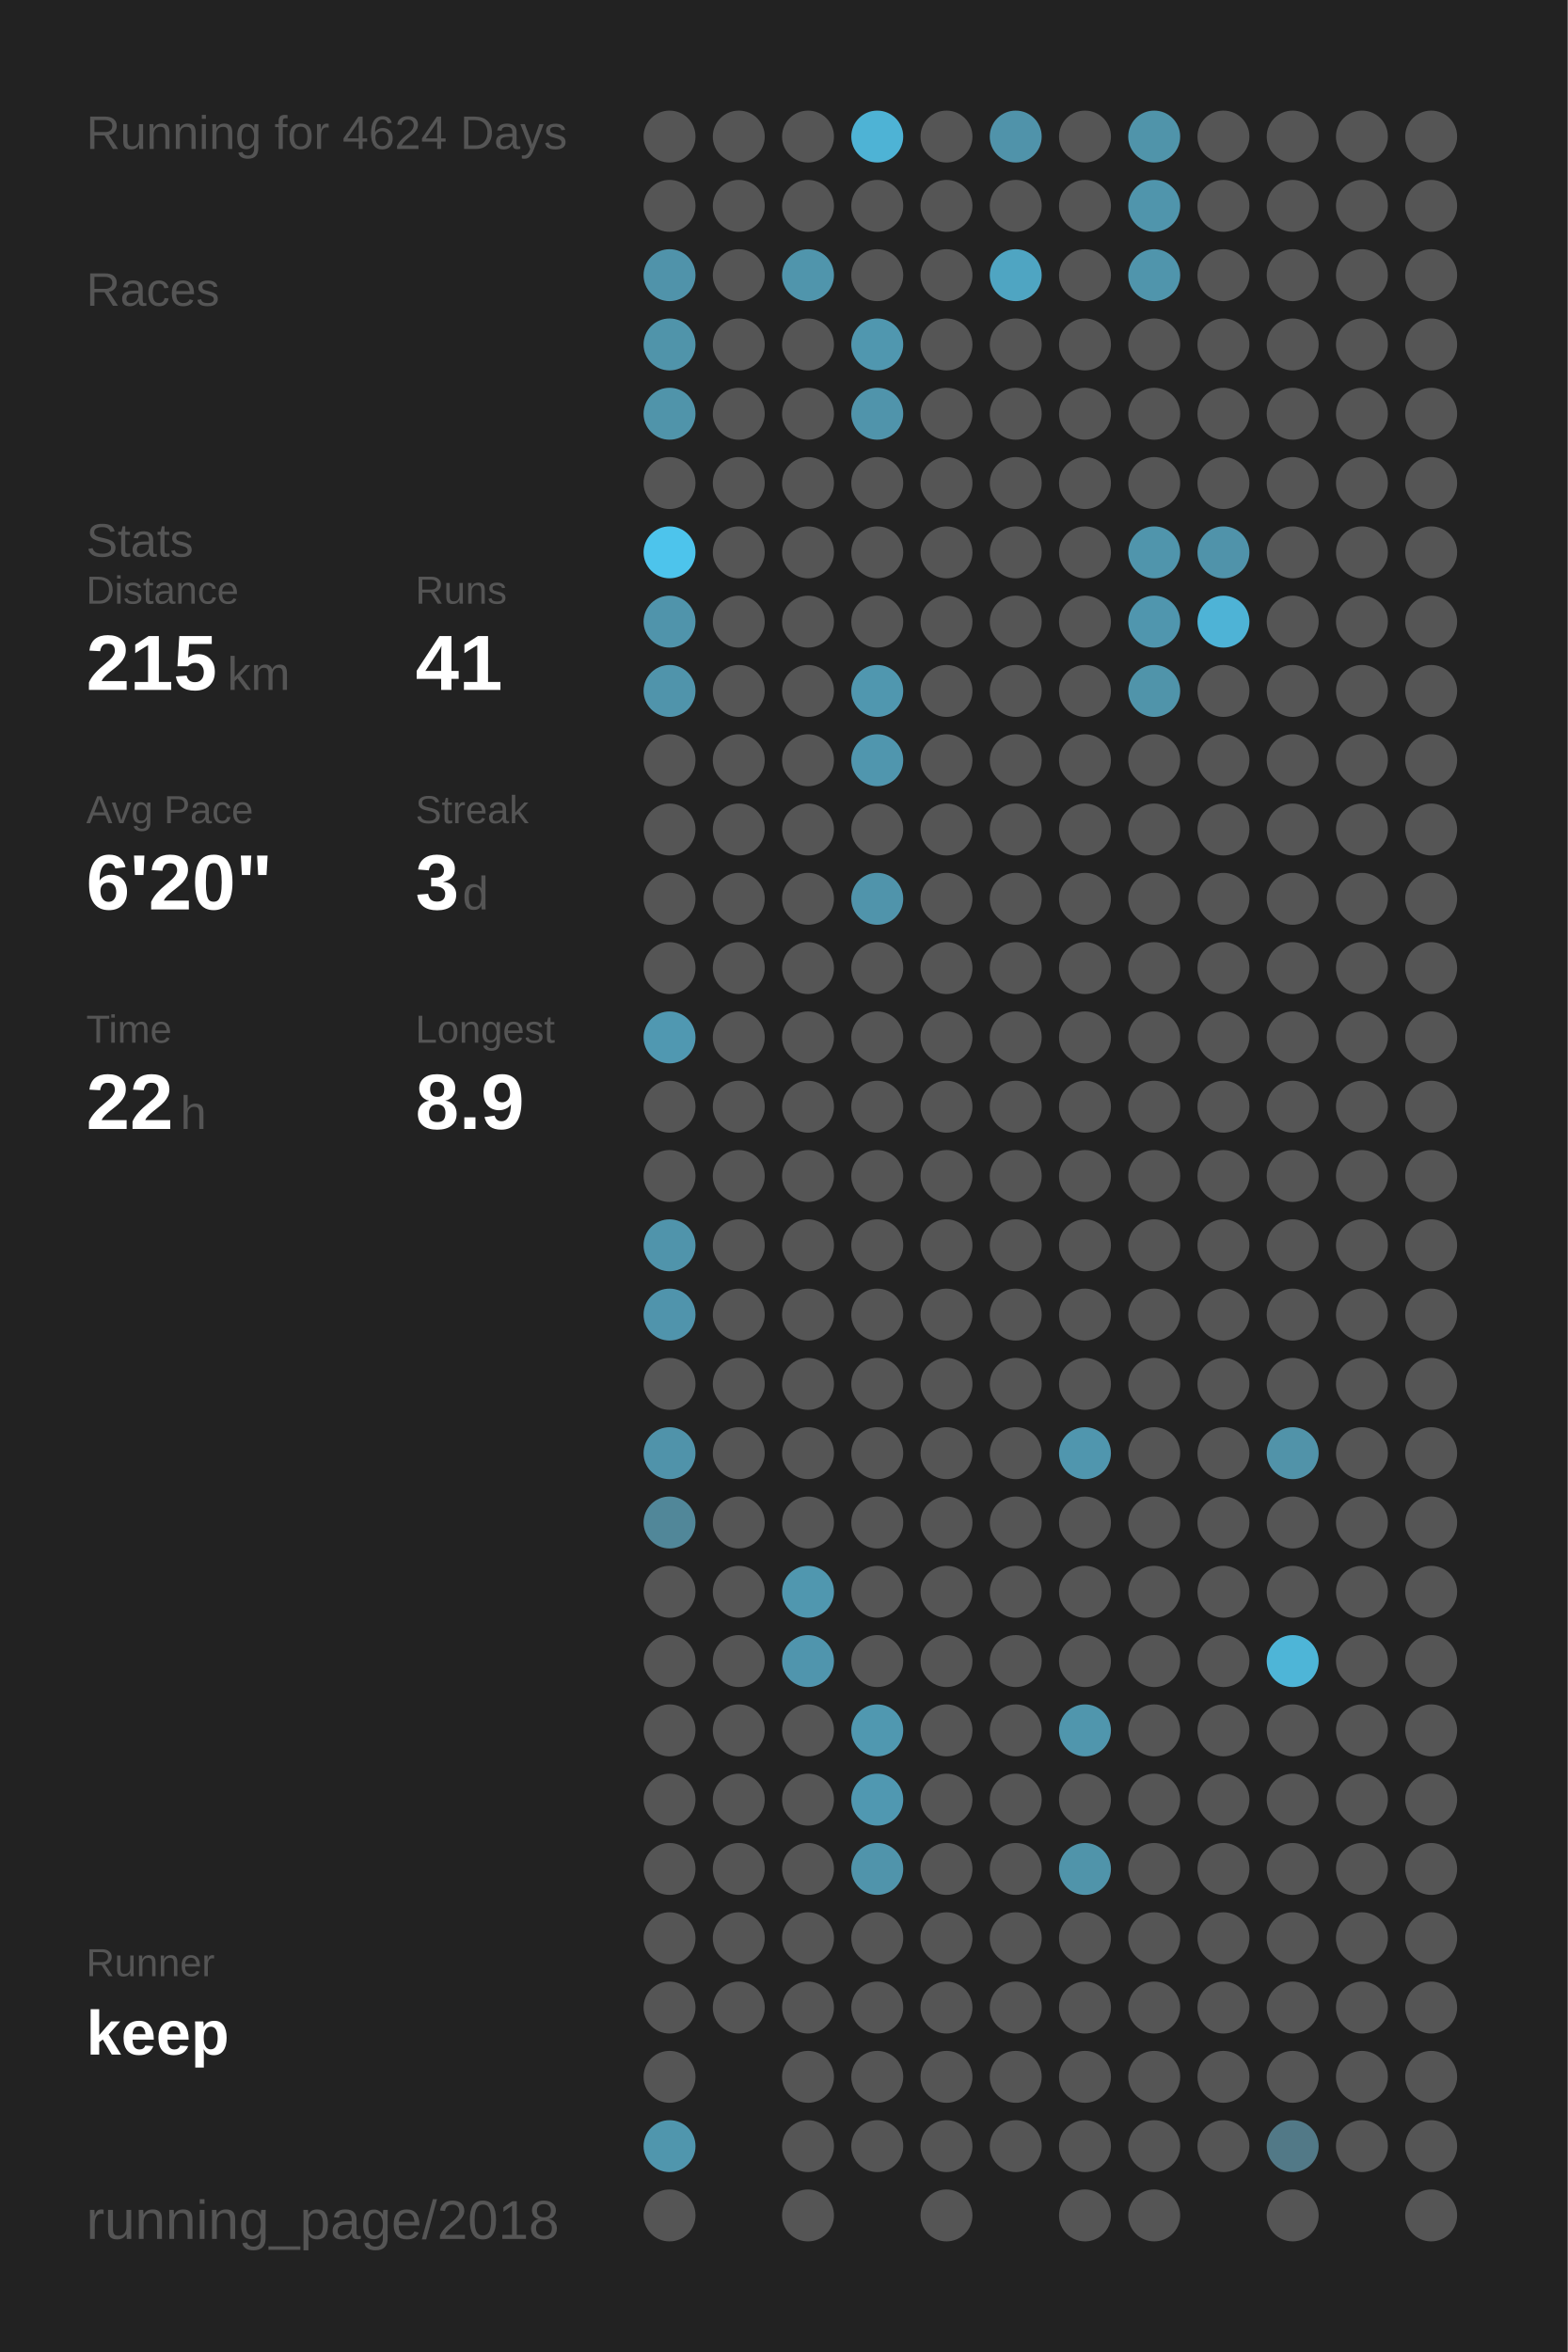
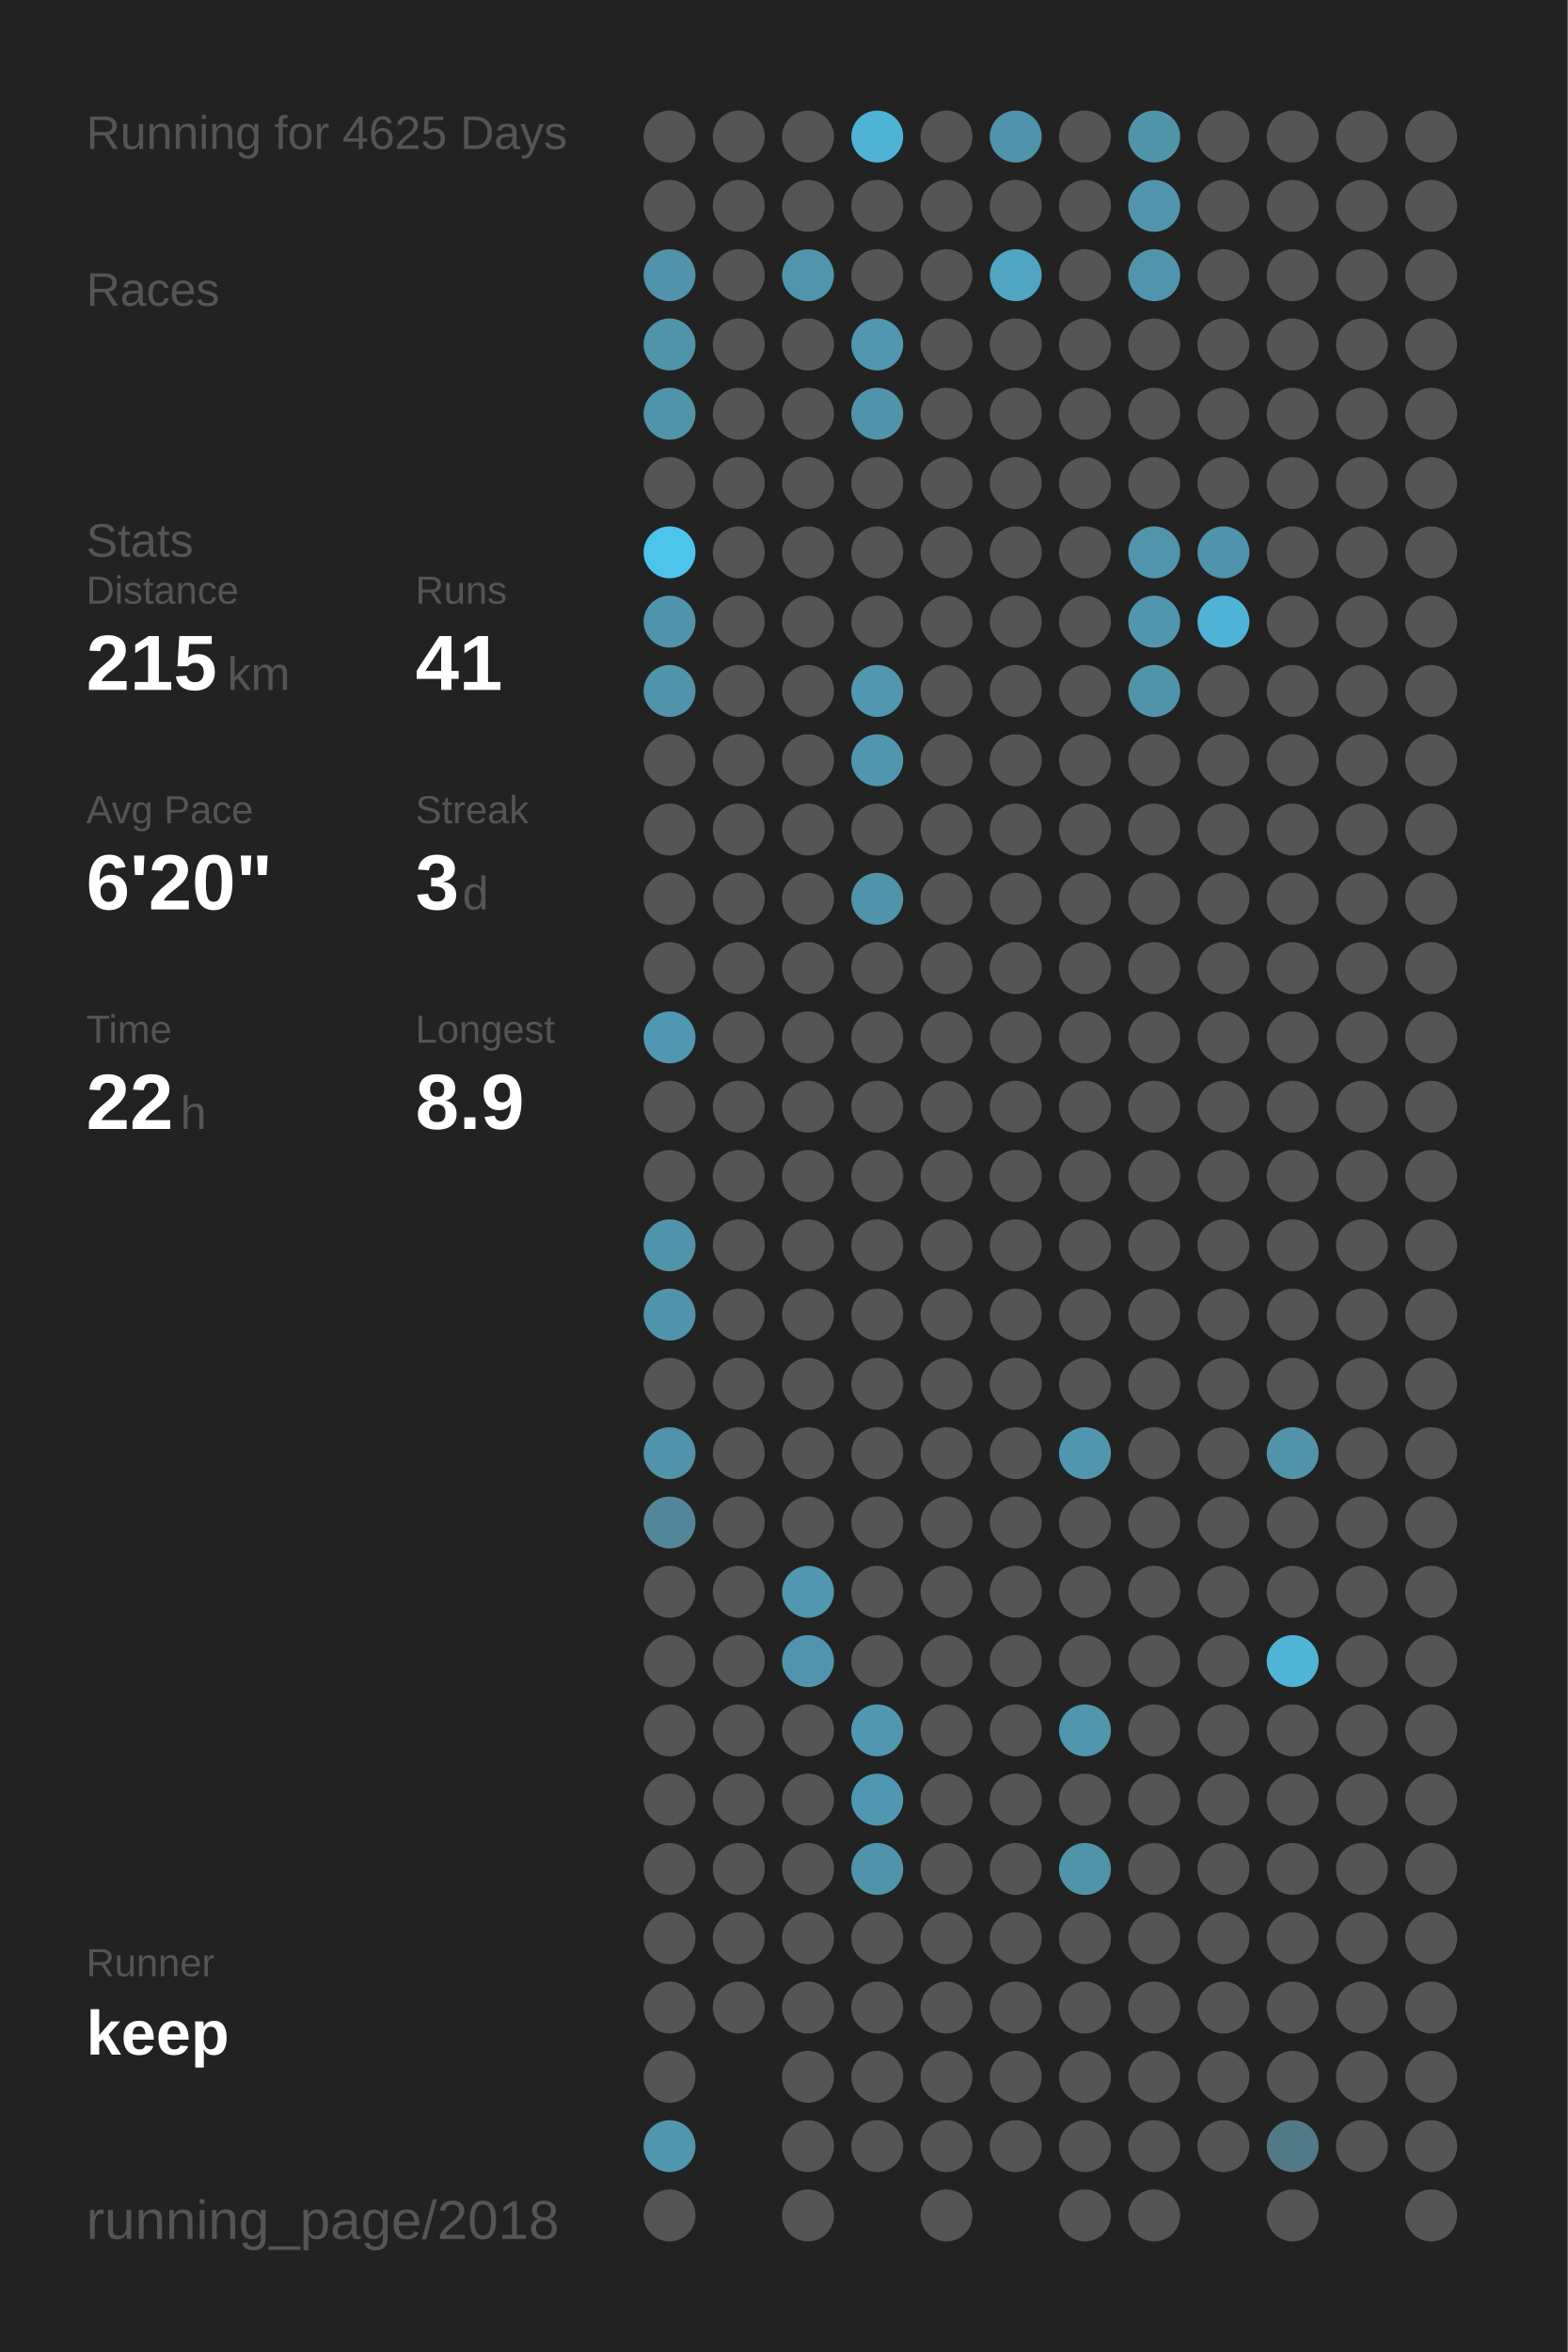
<svg xmlns="http://www.w3.org/2000/svg" baseProfile="full" height="300mm" version="1.1" viewBox="0,0,200,300" width="200mm">
  <defs />
  <rect fill="#222222" height="300" width="200" x="0" y="0" />
-   <text fill="#555555" style="font-size:6px; font-family:Arial;" x="11" y="19">Running for 4624 Days</text>
+   <text fill="#555555" style="font-size:6px; font-family:Arial;" x="11" y="19">Running for 4625 Days</text>
  <text fill="#555555" style="font-size:6px; font-family:Arial;" x="11" y="39">Races</text>
  <text fill="#555555" style="font-size:6px; font-family:Arial;" x="11" y="71">Stats</text>
  <text fill="#555555" style="font-size:5px; font-family:Arial;" x="11" y="77">Distance</text>
  <text fill="#FFFFFF" style="font-size:10px; font-family:Arial; font-weight:bold;" x="11" y="88">215</text>
  <text fill="#555555" style="font-size:6px; font-family:Arial;" x="29" y="88">km</text>
  <text fill="#555555" style="font-size:5px; font-family:Arial;" x="53" y="77">Runs</text>
  <text fill="#FFFFFF" style="font-size:10px; font-family:Arial; font-weight:bold;" x="53" y="88">41</text>
  <text fill="#555555" style="font-size:5px; font-family:Arial;" x="11" y="105">Avg Pace</text>
  <text fill="#FFFFFF" style="font-size:10px; font-family:Arial; font-weight:bold;" x="11" y="116">6'20"</text>
  <text fill="#555555" style="font-size:5px; font-family:Arial;" x="53" y="105">Streak</text>
  <text fill="#FFFFFF" style="font-size:10px; font-family:Arial; font-weight:bold;" x="53" y="116">3</text>
  <text fill="#555555" style="font-size:6px; font-family:Arial;" x="59" y="116">d</text>
  <text fill="#555555" style="font-size:5px; font-family:Arial;" x="11" y="133">Time</text>
  <text fill="#FFFFFF" style="font-size:10px; font-family:Arial; font-weight:bold;" x="11" y="144">22</text>
  <text fill="#555555" style="font-size:6px; font-family:Arial;" x="23" y="144">h</text>
  <text fill="#555555" style="font-size:5px; font-family:Arial;" x="53" y="133">Longest</text>
  <text fill="#FFFFFF" style="font-size:10px; font-family:Arial; font-weight:bold;" x="53" y="144">8.9</text>
  <text fill="#555555" style="font-size:5px; font-family:Arial;" x="11" y="252.065">Runner</text>
  <text fill="#FFFFFF" style="font-size:8px; font-family:Arial; font-weight:bold;" x="11" y="262.065">keep</text>
  <text fill="#555555" style="font-size:7px; font-family:Arial;" x="11" y="285.581">running_page/2018</text>
  <circle cx="85.417" cy="17.419" fill="#555555" r="3.312" />
  <circle cx="85.417" cy="26.258" fill="#555555" r="3.312" />
  <circle cx="85.417" cy="35.097" fill="#5093aa" r="3.312" />
  <circle cx="85.417" cy="43.935" fill="#5094aa" r="3.312" />
  <circle cx="85.417" cy="52.774" fill="#5094aa" r="3.312" />
  <circle cx="85.417" cy="61.613" fill="#555555" r="3.312" />
  <circle cx="85.417" cy="70.452" fill="#4dc4ec" r="3.312" />
  <circle cx="85.417" cy="79.29" fill="#5094ab" r="3.312" />
  <circle cx="85.417" cy="88.129" fill="#5094ab" r="3.312" />
  <circle cx="85.417" cy="96.968" fill="#555555" r="3.312" />
  <circle cx="85.417" cy="105.806" fill="#555555" r="3.312" />
  <circle cx="85.417" cy="114.645" fill="#555555" r="3.312" />
  <circle cx="85.417" cy="123.484" fill="#555555" r="3.312" />
  <circle cx="85.417" cy="132.323" fill="#5098b1" r="3.312" />
  <circle cx="85.417" cy="141.161" fill="#555555" r="3.312" />
  <circle cx="85.417" cy="150" fill="#555555" r="3.312" />
  <circle cx="85.417" cy="158.839" fill="#5094ab" r="3.312" />
  <circle cx="85.417" cy="167.677" fill="#5094ac" r="3.312" />
  <circle cx="85.417" cy="176.516" fill="#555555" r="3.312" />
  <circle cx="85.417" cy="185.355" fill="#5093aa" r="3.312" />
  <circle cx="85.417" cy="194.194" fill="#518799" r="3.312" />
  <circle cx="85.417" cy="203.032" fill="#555555" r="3.312" />
  <circle cx="85.417" cy="211.871" fill="#555555" r="3.312" />
  <circle cx="85.417" cy="220.71" fill="#555555" r="3.312" />
  <circle cx="85.417" cy="229.548" fill="#555555" r="3.312" />
  <circle cx="85.417" cy="238.387" fill="#555555" r="3.312" />
  <circle cx="85.417" cy="247.226" fill="#555555" r="3.312" />
  <circle cx="85.417" cy="256.065" fill="#555555" r="3.312" />
  <circle cx="85.417" cy="264.903" fill="#555555" r="3.312" />
  <circle cx="85.417" cy="273.742" fill="#5096ad" r="3.312" />
  <circle cx="85.417" cy="282.581" fill="#555555" r="3.312" />
  <circle cx="94.25" cy="17.419" fill="#555555" r="3.312" />
  <circle cx="94.25" cy="26.258" fill="#555555" r="3.312" />
  <circle cx="94.25" cy="35.097" fill="#555555" r="3.312" />
  <circle cx="94.25" cy="43.935" fill="#555555" r="3.312" />
  <circle cx="94.25" cy="52.774" fill="#555555" r="3.312" />
  <circle cx="94.25" cy="61.613" fill="#555555" r="3.312" />
  <circle cx="94.25" cy="70.452" fill="#555555" r="3.312" />
  <circle cx="94.25" cy="79.29" fill="#555555" r="3.312" />
  <circle cx="94.25" cy="88.129" fill="#555555" r="3.312" />
  <circle cx="94.25" cy="96.968" fill="#555555" r="3.312" />
  <circle cx="94.25" cy="105.806" fill="#555555" r="3.312" />
  <circle cx="94.25" cy="114.645" fill="#555555" r="3.312" />
  <circle cx="94.25" cy="123.484" fill="#555555" r="3.312" />
  <circle cx="94.25" cy="132.323" fill="#555555" r="3.312" />
  <circle cx="94.25" cy="141.161" fill="#555555" r="3.312" />
  <circle cx="94.25" cy="150" fill="#555555" r="3.312" />
  <circle cx="94.25" cy="158.839" fill="#555555" r="3.312" />
  <circle cx="94.25" cy="167.677" fill="#555555" r="3.312" />
  <circle cx="94.25" cy="176.516" fill="#555555" r="3.312" />
  <circle cx="94.25" cy="185.355" fill="#555555" r="3.312" />
  <circle cx="94.25" cy="194.194" fill="#555555" r="3.312" />
  <circle cx="94.25" cy="203.032" fill="#555555" r="3.312" />
  <circle cx="94.25" cy="211.871" fill="#555555" r="3.312" />
  <circle cx="94.25" cy="220.71" fill="#555555" r="3.312" />
  <circle cx="94.25" cy="229.548" fill="#555555" r="3.312" />
  <circle cx="94.25" cy="238.387" fill="#555555" r="3.312" />
  <circle cx="94.25" cy="247.226" fill="#555555" r="3.312" />
  <circle cx="94.25" cy="256.065" fill="#555555" r="3.312" />
  <circle cx="103.083" cy="17.419" fill="#555555" r="3.312" />
  <circle cx="103.083" cy="26.258" fill="#555555" r="3.312" />
  <circle cx="103.083" cy="35.097" fill="#5095ac" r="3.312" />
  <circle cx="103.083" cy="43.935" fill="#555555" r="3.312" />
  <circle cx="103.083" cy="52.774" fill="#555555" r="3.312" />
  <circle cx="103.083" cy="61.613" fill="#555555" r="3.312" />
  <circle cx="103.083" cy="70.452" fill="#555555" r="3.312" />
  <circle cx="103.083" cy="79.29" fill="#555555" r="3.312" />
  <circle cx="103.083" cy="88.129" fill="#555555" r="3.312" />
  <circle cx="103.083" cy="96.968" fill="#555555" r="3.312" />
  <circle cx="103.083" cy="105.806" fill="#555555" r="3.312" />
  <circle cx="103.083" cy="114.645" fill="#555555" r="3.312" />
  <circle cx="103.083" cy="123.484" fill="#555555" r="3.312" />
  <circle cx="103.083" cy="132.323" fill="#555555" r="3.312" />
  <circle cx="103.083" cy="141.161" fill="#555555" r="3.312" />
  <circle cx="103.083" cy="150" fill="#555555" r="3.312" />
  <circle cx="103.083" cy="158.839" fill="#555555" r="3.312" />
  <circle cx="103.083" cy="167.677" fill="#555555" r="3.312" />
  <circle cx="103.083" cy="176.516" fill="#555555" r="3.312" />
  <circle cx="103.083" cy="185.355" fill="#555555" r="3.312" />
  <circle cx="103.083" cy="194.194" fill="#555555" r="3.312" />
  <circle cx="103.083" cy="203.032" fill="#5097af" r="3.312" />
  <circle cx="103.083" cy="211.871" fill="#5095ad" r="3.312" />
  <circle cx="103.083" cy="220.71" fill="#555555" r="3.312" />
  <circle cx="103.083" cy="229.548" fill="#555555" r="3.312" />
  <circle cx="103.083" cy="238.387" fill="#555555" r="3.312" />
  <circle cx="103.083" cy="247.226" fill="#555555" r="3.312" />
  <circle cx="103.083" cy="256.065" fill="#555555" r="3.312" />
  <circle cx="103.083" cy="264.903" fill="#555555" r="3.312" />
  <circle cx="103.083" cy="273.742" fill="#555555" r="3.312" />
  <circle cx="103.083" cy="282.581" fill="#555555" r="3.312" />
  <circle cx="111.917" cy="17.419" fill="#4eb3d5" r="3.312" />
  <circle cx="111.917" cy="26.258" fill="#555555" r="3.312" />
  <circle cx="111.917" cy="35.097" fill="#555555" r="3.312" />
  <circle cx="111.917" cy="43.935" fill="#5097af" r="3.312" />
  <circle cx="111.917" cy="52.774" fill="#5094ab" r="3.312" />
  <circle cx="111.917" cy="61.613" fill="#555555" r="3.312" />
  <circle cx="111.917" cy="70.452" fill="#555555" r="3.312" />
  <circle cx="111.917" cy="79.29" fill="#555555" r="3.312" />
  <circle cx="111.917" cy="88.129" fill="#5097af" r="3.312" />
  <circle cx="111.917" cy="96.968" fill="#5096ae" r="3.312" />
  <circle cx="111.917" cy="105.806" fill="#555555" r="3.312" />
  <circle cx="111.917" cy="114.645" fill="#5094ab" r="3.312" />
  <circle cx="111.917" cy="123.484" fill="#555555" r="3.312" />
  <circle cx="111.917" cy="132.323" fill="#555555" r="3.312" />
  <circle cx="111.917" cy="141.161" fill="#555555" r="3.312" />
  <circle cx="111.917" cy="150" fill="#555555" r="3.312" />
  <circle cx="111.917" cy="158.839" fill="#555555" r="3.312" />
  <circle cx="111.917" cy="167.677" fill="#555555" r="3.312" />
  <circle cx="111.917" cy="176.516" fill="#555555" r="3.312" />
  <circle cx="111.917" cy="185.355" fill="#555555" r="3.312" />
  <circle cx="111.917" cy="194.194" fill="#555555" r="3.312" />
  <circle cx="111.917" cy="203.032" fill="#555555" r="3.312" />
  <circle cx="111.917" cy="211.871" fill="#555555" r="3.312" />
  <circle cx="111.917" cy="220.71" fill="#5098b0" r="3.312" />
  <circle cx="111.917" cy="229.548" fill="#5098b1" r="3.312" />
  <circle cx="111.917" cy="238.387" fill="#5094ab" r="3.312" />
  <circle cx="111.917" cy="247.226" fill="#555555" r="3.312" />
  <circle cx="111.917" cy="256.065" fill="#555555" r="3.312" />
  <circle cx="111.917" cy="264.903" fill="#555555" r="3.312" />
  <circle cx="111.917" cy="273.742" fill="#555555" r="3.312" />
  <circle cx="120.75" cy="17.419" fill="#555555" r="3.312" />
  <circle cx="120.75" cy="26.258" fill="#555555" r="3.312" />
  <circle cx="120.75" cy="35.097" fill="#555555" r="3.312" />
  <circle cx="120.75" cy="43.935" fill="#555555" r="3.312" />
  <circle cx="120.75" cy="52.774" fill="#555555" r="3.312" />
  <circle cx="120.75" cy="61.613" fill="#555555" r="3.312" />
  <circle cx="120.75" cy="70.452" fill="#555555" r="3.312" />
  <circle cx="120.75" cy="79.29" fill="#555555" r="3.312" />
  <circle cx="120.75" cy="88.129" fill="#555555" r="3.312" />
  <circle cx="120.75" cy="96.968" fill="#555555" r="3.312" />
  <circle cx="120.75" cy="105.806" fill="#555555" r="3.312" />
  <circle cx="120.75" cy="114.645" fill="#555555" r="3.312" />
  <circle cx="120.75" cy="123.484" fill="#555555" r="3.312" />
  <circle cx="120.75" cy="132.323" fill="#555555" r="3.312" />
  <circle cx="120.75" cy="141.161" fill="#555555" r="3.312" />
  <circle cx="120.75" cy="150" fill="#555555" r="3.312" />
  <circle cx="120.75" cy="158.839" fill="#555555" r="3.312" />
  <circle cx="120.75" cy="167.677" fill="#555555" r="3.312" />
  <circle cx="120.75" cy="176.516" fill="#555555" r="3.312" />
  <circle cx="120.75" cy="185.355" fill="#555555" r="3.312" />
  <circle cx="120.75" cy="194.194" fill="#555555" r="3.312" />
  <circle cx="120.75" cy="203.032" fill="#555555" r="3.312" />
  <circle cx="120.75" cy="211.871" fill="#555555" r="3.312" />
  <circle cx="120.75" cy="220.71" fill="#555555" r="3.312" />
  <circle cx="120.75" cy="229.548" fill="#555555" r="3.312" />
  <circle cx="120.75" cy="238.387" fill="#555555" r="3.312" />
  <circle cx="120.75" cy="247.226" fill="#555555" r="3.312" />
  <circle cx="120.75" cy="256.065" fill="#555555" r="3.312" />
  <circle cx="120.75" cy="264.903" fill="#555555" r="3.312" />
  <circle cx="120.75" cy="273.742" fill="#555555" r="3.312" />
  <circle cx="120.75" cy="282.581" fill="#555555" r="3.312" />
  <circle cx="129.583" cy="17.419" fill="#5093aa" r="3.312" />
  <circle cx="129.583" cy="26.258" fill="#555555" r="3.312" />
  <circle cx="129.583" cy="35.097" fill="#4fa5c2" r="3.312" />
  <circle cx="129.583" cy="43.935" fill="#555555" r="3.312" />
  <circle cx="129.583" cy="52.774" fill="#555555" r="3.312" />
  <circle cx="129.583" cy="61.613" fill="#555555" r="3.312" />
  <circle cx="129.583" cy="70.452" fill="#555555" r="3.312" />
  <circle cx="129.583" cy="79.29" fill="#555555" r="3.312" />
  <circle cx="129.583" cy="88.129" fill="#555555" r="3.312" />
  <circle cx="129.583" cy="96.968" fill="#555555" r="3.312" />
  <circle cx="129.583" cy="105.806" fill="#555555" r="3.312" />
  <circle cx="129.583" cy="114.645" fill="#555555" r="3.312" />
  <circle cx="129.583" cy="123.484" fill="#555555" r="3.312" />
  <circle cx="129.583" cy="132.323" fill="#555555" r="3.312" />
  <circle cx="129.583" cy="141.161" fill="#555555" r="3.312" />
  <circle cx="129.583" cy="150" fill="#555555" r="3.312" />
  <circle cx="129.583" cy="158.839" fill="#555555" r="3.312" />
  <circle cx="129.583" cy="167.677" fill="#555555" r="3.312" />
  <circle cx="129.583" cy="176.516" fill="#555555" r="3.312" />
  <circle cx="129.583" cy="185.355" fill="#555555" r="3.312" />
  <circle cx="129.583" cy="194.194" fill="#555555" r="3.312" />
  <circle cx="129.583" cy="203.032" fill="#555555" r="3.312" />
  <circle cx="129.583" cy="211.871" fill="#555555" r="3.312" />
  <circle cx="129.583" cy="220.71" fill="#555555" r="3.312" />
  <circle cx="129.583" cy="229.548" fill="#555555" r="3.312" />
  <circle cx="129.583" cy="238.387" fill="#555555" r="3.312" />
  <circle cx="129.583" cy="247.226" fill="#555555" r="3.312" />
  <circle cx="129.583" cy="256.065" fill="#555555" r="3.312" />
  <circle cx="129.583" cy="264.903" fill="#555555" r="3.312" />
  <circle cx="129.583" cy="273.742" fill="#555555" r="3.312" />
  <circle cx="138.417" cy="17.419" fill="#555555" r="3.312" />
  <circle cx="138.417" cy="26.258" fill="#555555" r="3.312" />
  <circle cx="138.417" cy="35.097" fill="#555555" r="3.312" />
  <circle cx="138.417" cy="43.935" fill="#555555" r="3.312" />
  <circle cx="138.417" cy="52.774" fill="#555555" r="3.312" />
  <circle cx="138.417" cy="61.613" fill="#555555" r="3.312" />
  <circle cx="138.417" cy="70.452" fill="#555555" r="3.312" />
  <circle cx="138.417" cy="79.29" fill="#555555" r="3.312" />
  <circle cx="138.417" cy="88.129" fill="#555555" r="3.312" />
  <circle cx="138.417" cy="96.968" fill="#555555" r="3.312" />
  <circle cx="138.417" cy="105.806" fill="#555555" r="3.312" />
  <circle cx="138.417" cy="114.645" fill="#555555" r="3.312" />
  <circle cx="138.417" cy="123.484" fill="#555555" r="3.312" />
  <circle cx="138.417" cy="132.323" fill="#555555" r="3.312" />
  <circle cx="138.417" cy="141.161" fill="#555555" r="3.312" />
  <circle cx="138.417" cy="150" fill="#555555" r="3.312" />
  <circle cx="138.417" cy="158.839" fill="#555555" r="3.312" />
  <circle cx="138.417" cy="167.677" fill="#555555" r="3.312" />
  <circle cx="138.417" cy="176.516" fill="#555555" r="3.312" />
  <circle cx="138.417" cy="185.355" fill="#5096ae" r="3.312" />
  <circle cx="138.417" cy="194.194" fill="#555555" r="3.312" />
  <circle cx="138.417" cy="203.032" fill="#555555" r="3.312" />
  <circle cx="138.417" cy="211.871" fill="#555555" r="3.312" />
  <circle cx="138.417" cy="220.71" fill="#5096ad" r="3.312" />
  <circle cx="138.417" cy="229.548" fill="#555555" r="3.312" />
  <circle cx="138.417" cy="238.387" fill="#5094aa" r="3.312" />
  <circle cx="138.417" cy="247.226" fill="#555555" r="3.312" />
  <circle cx="138.417" cy="256.065" fill="#555555" r="3.312" />
  <circle cx="138.417" cy="264.903" fill="#555555" r="3.312" />
  <circle cx="138.417" cy="273.742" fill="#555555" r="3.312" />
  <circle cx="138.417" cy="282.581" fill="#555555" r="3.312" />
  <circle cx="147.25" cy="17.419" fill="#5094aa" r="3.312" />
  <circle cx="147.25" cy="26.258" fill="#5095ac" r="3.312" />
  <circle cx="147.25" cy="35.097" fill="#5095ac" r="3.312" />
  <circle cx="147.25" cy="43.935" fill="#555555" r="3.312" />
  <circle cx="147.25" cy="52.774" fill="#555555" r="3.312" />
  <circle cx="147.25" cy="61.613" fill="#555555" r="3.312" />
  <circle cx="147.25" cy="70.452" fill="#5095ac" r="3.312" />
  <circle cx="147.25" cy="79.29" fill="#5096ae" r="3.312" />
  <circle cx="147.25" cy="88.129" fill="#5094aa" r="3.312" />
  <circle cx="147.25" cy="96.968" fill="#555555" r="3.312" />
  <circle cx="147.25" cy="105.806" fill="#555555" r="3.312" />
  <circle cx="147.25" cy="114.645" fill="#555555" r="3.312" />
  <circle cx="147.25" cy="123.484" fill="#555555" r="3.312" />
  <circle cx="147.25" cy="132.323" fill="#555555" r="3.312" />
  <circle cx="147.25" cy="141.161" fill="#555555" r="3.312" />
  <circle cx="147.25" cy="150" fill="#555555" r="3.312" />
  <circle cx="147.25" cy="158.839" fill="#555555" r="3.312" />
  <circle cx="147.25" cy="167.677" fill="#555555" r="3.312" />
  <circle cx="147.25" cy="176.516" fill="#555555" r="3.312" />
  <circle cx="147.25" cy="185.355" fill="#555555" r="3.312" />
  <circle cx="147.25" cy="194.194" fill="#555555" r="3.312" />
  <circle cx="147.25" cy="203.032" fill="#555555" r="3.312" />
  <circle cx="147.25" cy="211.871" fill="#555555" r="3.312" />
  <circle cx="147.25" cy="220.71" fill="#555555" r="3.312" />
  <circle cx="147.25" cy="229.548" fill="#555555" r="3.312" />
  <circle cx="147.25" cy="238.387" fill="#555555" r="3.312" />
  <circle cx="147.25" cy="247.226" fill="#555555" r="3.312" />
  <circle cx="147.25" cy="256.065" fill="#555555" r="3.312" />
  <circle cx="147.25" cy="264.903" fill="#555555" r="3.312" />
  <circle cx="147.25" cy="273.742" fill="#555555" r="3.312" />
  <circle cx="147.25" cy="282.581" fill="#555555" r="3.312" />
  <circle cx="156.083" cy="17.419" fill="#555555" r="3.312" />
  <circle cx="156.083" cy="26.258" fill="#555555" r="3.312" />
  <circle cx="156.083" cy="35.097" fill="#555555" r="3.312" />
  <circle cx="156.083" cy="43.935" fill="#555555" r="3.312" />
  <circle cx="156.083" cy="52.774" fill="#555555" r="3.312" />
  <circle cx="156.083" cy="61.613" fill="#555555" r="3.312" />
  <circle cx="156.083" cy="70.452" fill="#5093aa" r="3.312" />
  <circle cx="156.083" cy="79.29" fill="#4eb3d6" r="3.312" />
  <circle cx="156.083" cy="88.129" fill="#555555" r="3.312" />
  <circle cx="156.083" cy="96.968" fill="#555555" r="3.312" />
  <circle cx="156.083" cy="105.806" fill="#555555" r="3.312" />
  <circle cx="156.083" cy="114.645" fill="#555555" r="3.312" />
  <circle cx="156.083" cy="123.484" fill="#555555" r="3.312" />
  <circle cx="156.083" cy="132.323" fill="#555555" r="3.312" />
  <circle cx="156.083" cy="141.161" fill="#555555" r="3.312" />
  <circle cx="156.083" cy="150" fill="#555555" r="3.312" />
  <circle cx="156.083" cy="158.839" fill="#555555" r="3.312" />
  <circle cx="156.083" cy="167.677" fill="#555555" r="3.312" />
  <circle cx="156.083" cy="176.516" fill="#555555" r="3.312" />
  <circle cx="156.083" cy="185.355" fill="#555555" r="3.312" />
  <circle cx="156.083" cy="194.194" fill="#555555" r="3.312" />
  <circle cx="156.083" cy="203.032" fill="#555555" r="3.312" />
  <circle cx="156.083" cy="211.871" fill="#555555" r="3.312" />
  <circle cx="156.083" cy="220.71" fill="#555555" r="3.312" />
  <circle cx="156.083" cy="229.548" fill="#555555" r="3.312" />
  <circle cx="156.083" cy="238.387" fill="#555555" r="3.312" />
  <circle cx="156.083" cy="247.226" fill="#555555" r="3.312" />
  <circle cx="156.083" cy="256.065" fill="#555555" r="3.312" />
  <circle cx="156.083" cy="264.903" fill="#555555" r="3.312" />
  <circle cx="156.083" cy="273.742" fill="#555555" r="3.312" />
  <circle cx="164.917" cy="17.419" fill="#555555" r="3.312" />
  <circle cx="164.917" cy="26.258" fill="#555555" r="3.312" />
  <circle cx="164.917" cy="35.097" fill="#555555" r="3.312" />
  <circle cx="164.917" cy="43.935" fill="#555555" r="3.312" />
  <circle cx="164.917" cy="52.774" fill="#555555" r="3.312" />
  <circle cx="164.917" cy="61.613" fill="#555555" r="3.312" />
  <circle cx="164.917" cy="70.452" fill="#555555" r="3.312" />
  <circle cx="164.917" cy="79.29" fill="#555555" r="3.312" />
  <circle cx="164.917" cy="88.129" fill="#555555" r="3.312" />
  <circle cx="164.917" cy="96.968" fill="#555555" r="3.312" />
  <circle cx="164.917" cy="105.806" fill="#555555" r="3.312" />
  <circle cx="164.917" cy="114.645" fill="#555555" r="3.312" />
  <circle cx="164.917" cy="123.484" fill="#555555" r="3.312" />
  <circle cx="164.917" cy="132.323" fill="#555555" r="3.312" />
  <circle cx="164.917" cy="141.161" fill="#555555" r="3.312" />
  <circle cx="164.917" cy="150" fill="#555555" r="3.312" />
  <circle cx="164.917" cy="158.839" fill="#555555" r="3.312" />
  <circle cx="164.917" cy="167.677" fill="#555555" r="3.312" />
  <circle cx="164.917" cy="176.516" fill="#555555" r="3.312" />
  <circle cx="164.917" cy="185.355" fill="#5193a9" r="3.312" />
  <circle cx="164.917" cy="194.194" fill="#555555" r="3.312" />
  <circle cx="164.917" cy="203.032" fill="#555555" r="3.312" />
  <circle cx="164.917" cy="211.871" fill="#4eb5d7" r="3.312" />
  <circle cx="164.917" cy="220.71" fill="#555555" r="3.312" />
  <circle cx="164.917" cy="229.548" fill="#555555" r="3.312" />
  <circle cx="164.917" cy="238.387" fill="#555555" r="3.312" />
  <circle cx="164.917" cy="247.226" fill="#555555" r="3.312" />
  <circle cx="164.917" cy="256.065" fill="#555555" r="3.312" />
  <circle cx="164.917" cy="264.903" fill="#555555" r="3.312" />
  <circle cx="164.917" cy="273.742" fill="#527987" r="3.312" />
  <circle cx="164.917" cy="282.581" fill="#555555" r="3.312" />
  <circle cx="173.75" cy="17.419" fill="#555555" r="3.312" />
  <circle cx="173.75" cy="26.258" fill="#555555" r="3.312" />
  <circle cx="173.75" cy="35.097" fill="#555555" r="3.312" />
  <circle cx="173.75" cy="43.935" fill="#555555" r="3.312" />
  <circle cx="173.75" cy="52.774" fill="#555555" r="3.312" />
  <circle cx="173.75" cy="61.613" fill="#555555" r="3.312" />
  <circle cx="173.75" cy="70.452" fill="#555555" r="3.312" />
  <circle cx="173.75" cy="79.29" fill="#555555" r="3.312" />
  <circle cx="173.75" cy="88.129" fill="#555555" r="3.312" />
  <circle cx="173.75" cy="96.968" fill="#555555" r="3.312" />
  <circle cx="173.75" cy="105.806" fill="#555555" r="3.312" />
  <circle cx="173.75" cy="114.645" fill="#555555" r="3.312" />
  <circle cx="173.75" cy="123.484" fill="#555555" r="3.312" />
  <circle cx="173.75" cy="132.323" fill="#555555" r="3.312" />
  <circle cx="173.75" cy="141.161" fill="#555555" r="3.312" />
  <circle cx="173.75" cy="150" fill="#555555" r="3.312" />
  <circle cx="173.75" cy="158.839" fill="#555555" r="3.312" />
  <circle cx="173.75" cy="167.677" fill="#555555" r="3.312" />
  <circle cx="173.75" cy="176.516" fill="#555555" r="3.312" />
  <circle cx="173.75" cy="185.355" fill="#555555" r="3.312" />
  <circle cx="173.75" cy="194.194" fill="#555555" r="3.312" />
  <circle cx="173.75" cy="203.032" fill="#555555" r="3.312" />
  <circle cx="173.75" cy="211.871" fill="#555555" r="3.312" />
  <circle cx="173.75" cy="220.71" fill="#555555" r="3.312" />
  <circle cx="173.75" cy="229.548" fill="#555555" r="3.312" />
  <circle cx="173.75" cy="238.387" fill="#555555" r="3.312" />
  <circle cx="173.75" cy="247.226" fill="#555555" r="3.312" />
  <circle cx="173.75" cy="256.065" fill="#555555" r="3.312" />
  <circle cx="173.75" cy="264.903" fill="#555555" r="3.312" />
  <circle cx="173.75" cy="273.742" fill="#555555" r="3.312" />
  <circle cx="182.583" cy="17.419" fill="#555555" r="3.312" />
  <circle cx="182.583" cy="26.258" fill="#555555" r="3.312" />
  <circle cx="182.583" cy="35.097" fill="#555555" r="3.312" />
  <circle cx="182.583" cy="43.935" fill="#555555" r="3.312" />
  <circle cx="182.583" cy="52.774" fill="#555555" r="3.312" />
  <circle cx="182.583" cy="61.613" fill="#555555" r="3.312" />
  <circle cx="182.583" cy="70.452" fill="#555555" r="3.312" />
  <circle cx="182.583" cy="79.29" fill="#555555" r="3.312" />
  <circle cx="182.583" cy="88.129" fill="#555555" r="3.312" />
  <circle cx="182.583" cy="96.968" fill="#555555" r="3.312" />
  <circle cx="182.583" cy="105.806" fill="#555555" r="3.312" />
  <circle cx="182.583" cy="114.645" fill="#555555" r="3.312" />
  <circle cx="182.583" cy="123.484" fill="#555555" r="3.312" />
  <circle cx="182.583" cy="132.323" fill="#555555" r="3.312" />
  <circle cx="182.583" cy="141.161" fill="#555555" r="3.312" />
  <circle cx="182.583" cy="150" fill="#555555" r="3.312" />
  <circle cx="182.583" cy="158.839" fill="#555555" r="3.312" />
  <circle cx="182.583" cy="167.677" fill="#555555" r="3.312" />
  <circle cx="182.583" cy="176.516" fill="#555555" r="3.312" />
  <circle cx="182.583" cy="185.355" fill="#555555" r="3.312" />
  <circle cx="182.583" cy="194.194" fill="#555555" r="3.312" />
  <circle cx="182.583" cy="203.032" fill="#555555" r="3.312" />
  <circle cx="182.583" cy="211.871" fill="#555555" r="3.312" />
  <circle cx="182.583" cy="220.71" fill="#555555" r="3.312" />
  <circle cx="182.583" cy="229.548" fill="#555555" r="3.312" />
  <circle cx="182.583" cy="238.387" fill="#555555" r="3.312" />
  <circle cx="182.583" cy="247.226" fill="#555555" r="3.312" />
  <circle cx="182.583" cy="256.065" fill="#555555" r="3.312" />
  <circle cx="182.583" cy="264.903" fill="#555555" r="3.312" />
  <circle cx="182.583" cy="273.742" fill="#555555" r="3.312" />
  <circle cx="182.583" cy="282.581" fill="#555555" r="3.312" />
</svg>
